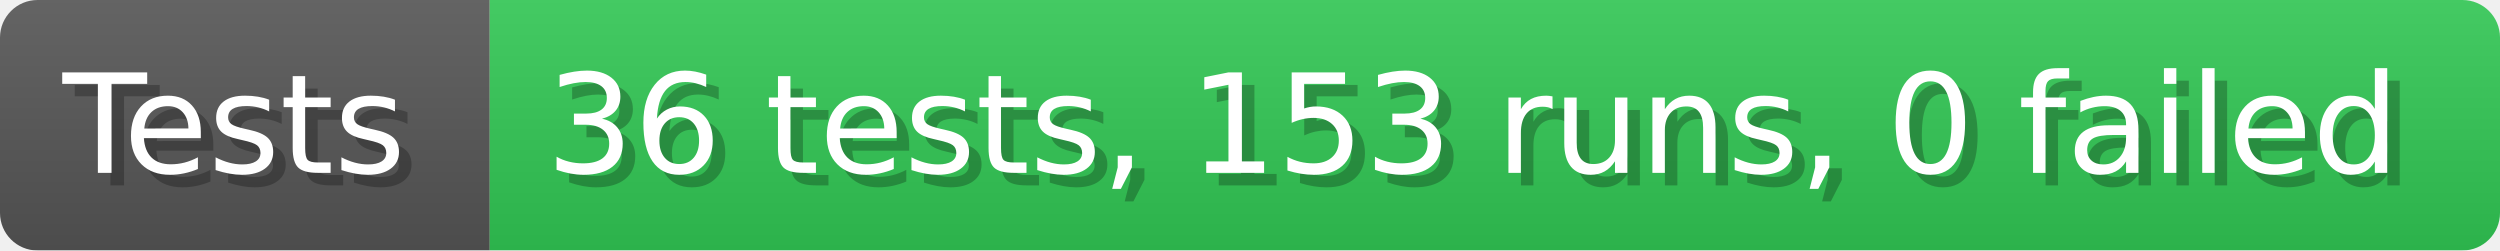
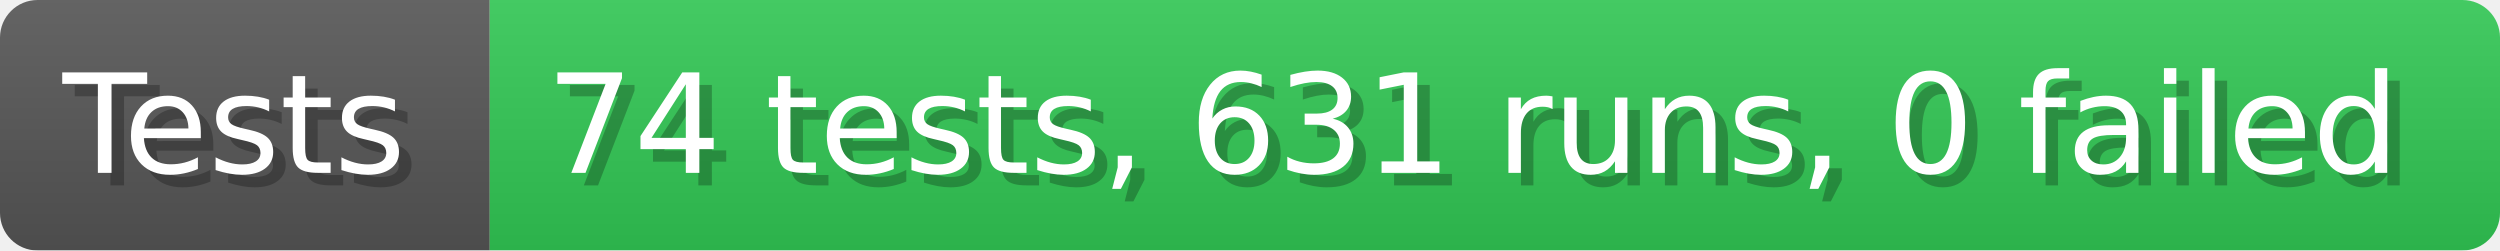
- <svg xmlns="http://www.w3.org/2000/svg" width="199.6" height="20" viewBox="0 0 1996 200" role="img" aria-label="Tests: 36 tests, 153 runs, 0 failed">
+ <svg xmlns="http://www.w3.org/2000/svg" width="199.6" height="20" viewBox="0 0 1996 200" role="img" aria-label="Tests: 74 tests, 631 runs, 0 failed">
  <linearGradient id="a" x2="0" y2="100%">
    <stop offset="0" stop-opacity=".1" stop-color="#EEE" />
    <stop offset="1" stop-opacity=".1" />
  </linearGradient>
  <mask id="m">
    <rect width="1996" height="200" rx="30" fill="#FFF" />
  </mask>
  <g mask="url(#m)">
    <rect width="391" height="200" fill="#555" />
    <rect width="1605" height="200" fill="#31c653" x="391" />
    <rect width="1996" height="200" fill="url(#a)" />
  </g>
  <g aria-hidden="true" fill="#fff" text-anchor="start" font-family="Verdana,DejaVu Sans,sans-serif" font-size="110">
    <text x="60" y="148" textLength="291" fill="#000" opacity="0.25">Tests</text>
    <text x="50" y="138" textLength="291">Tests</text>
-     <text x="446" y="148" textLength="1505" fill="#000" opacity="0.25">36 tests, 153 runs, 0 failed</text>
-     <text x="436" y="138" textLength="1505">36 tests, 153 runs, 0 failed</text>
+     <text x="446" y="148" textLength="1505" fill="#000" opacity="0.25">74 tests, 631 runs, 0 failed</text>
+     <text x="436" y="138" textLength="1505">74 tests, 631 runs, 0 failed</text>
  </g>
</svg>
